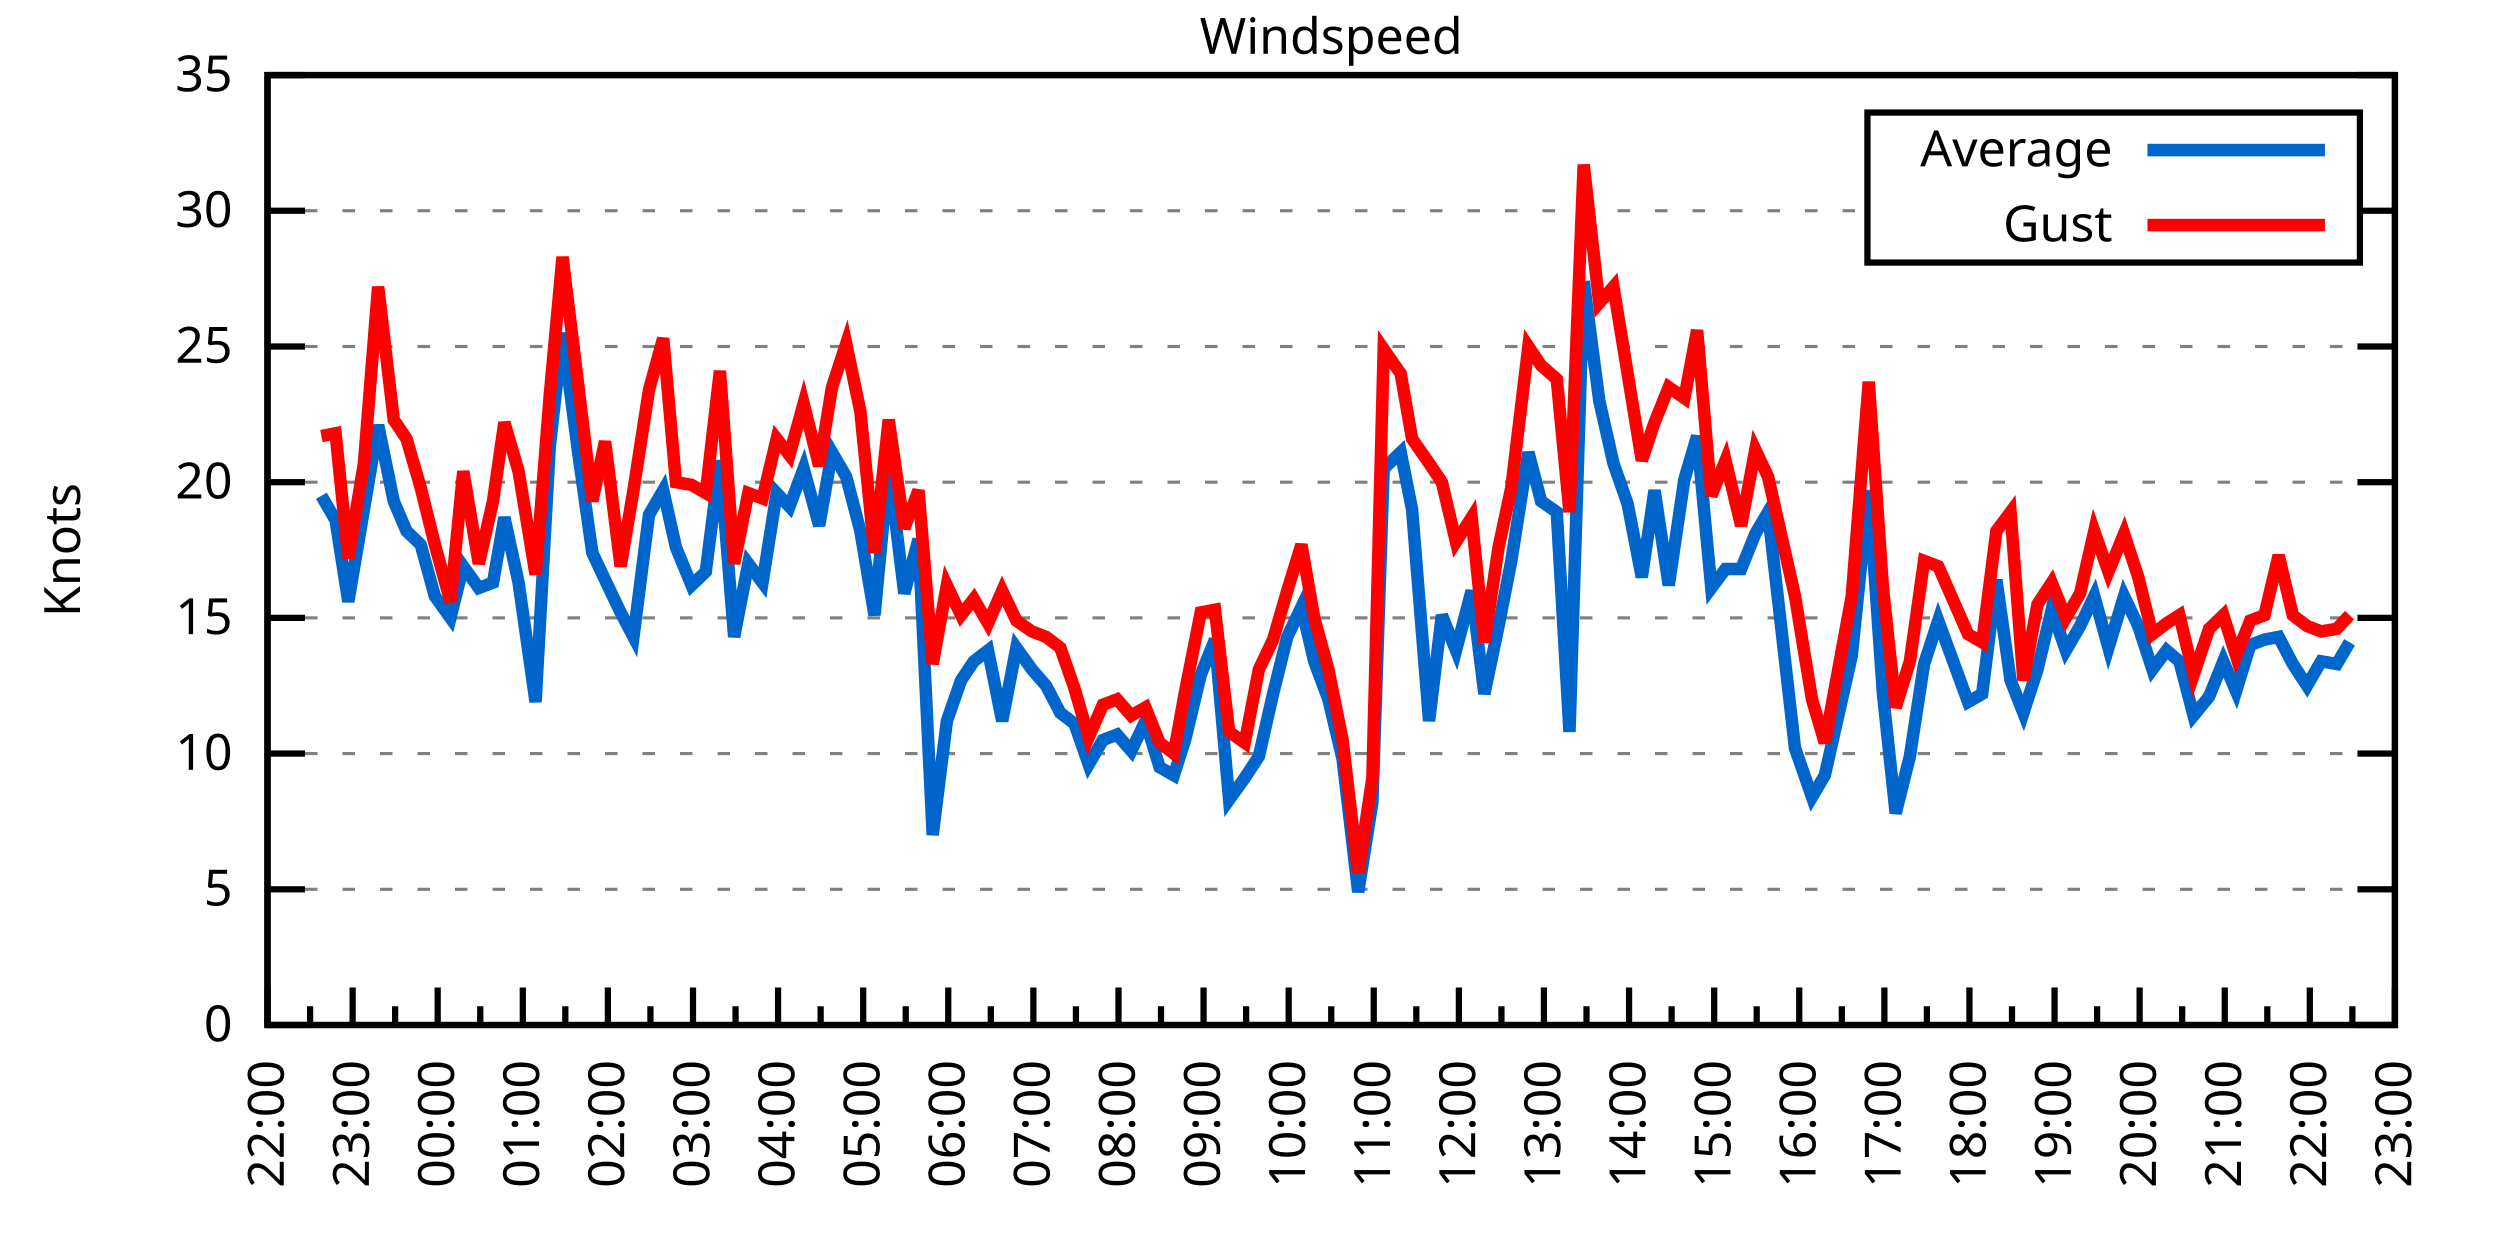
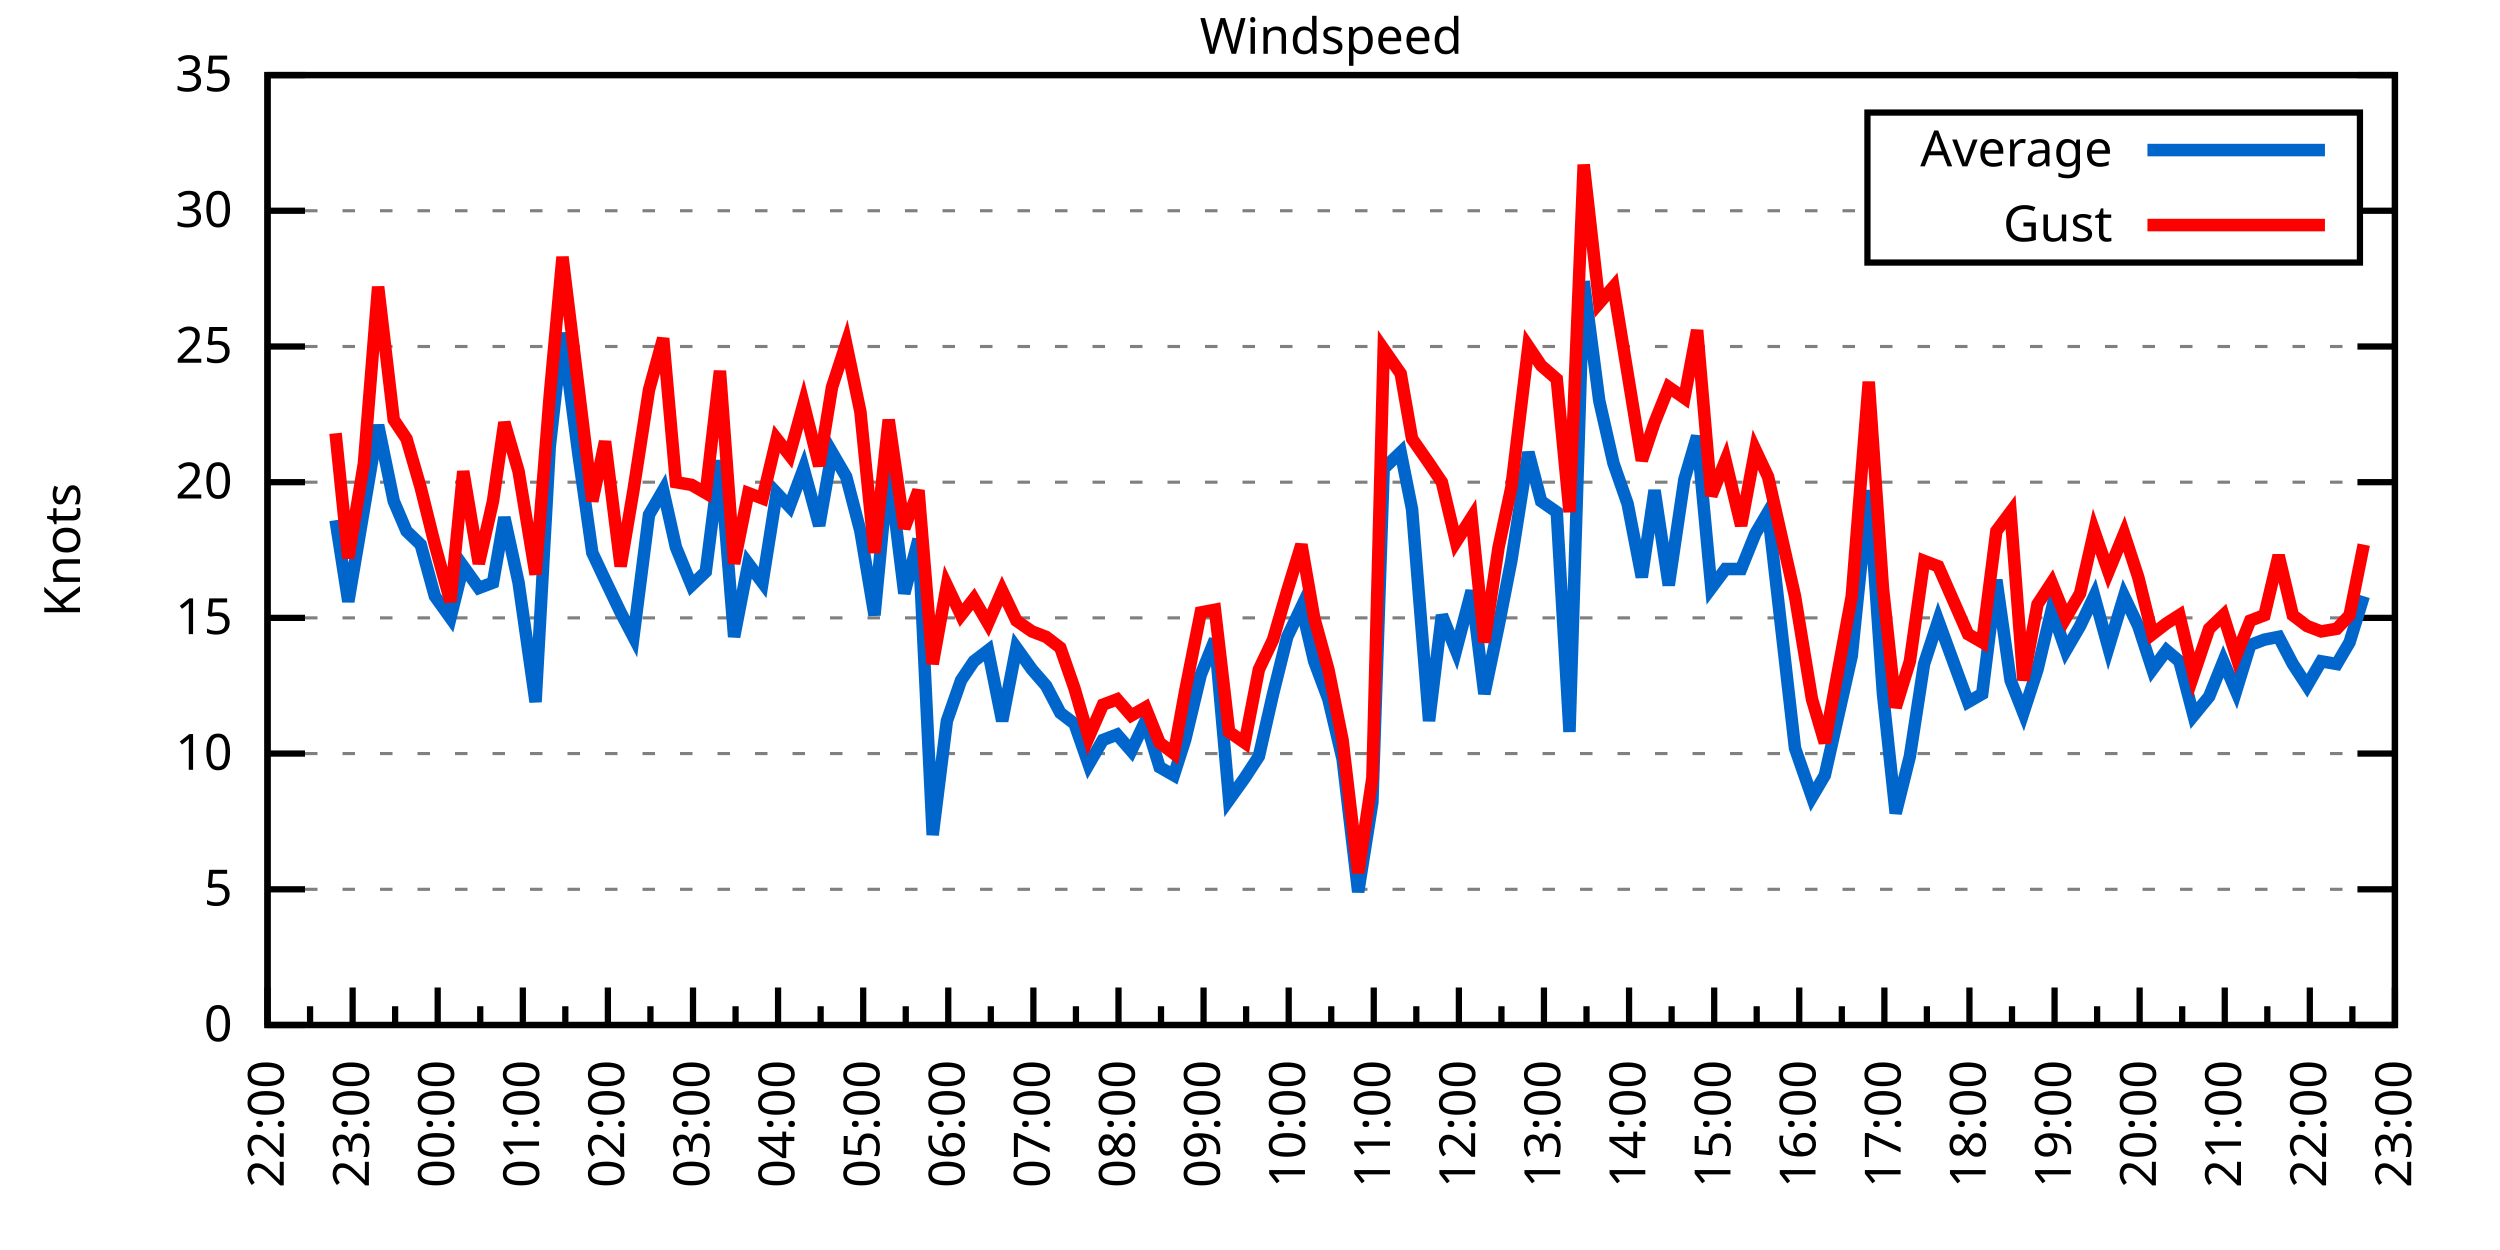
<svg xmlns="http://www.w3.org/2000/svg" xmlns:xlink="http://www.w3.org/1999/xlink" width="400" height="200" viewBox="0 0 400 200">
  <g id="gnuplot_canvas">
    <rect x="0" y="0" width="400" height="200" fill="none" />
    <defs>
      <circle id="gpDot" r="0.5" stroke-width="0.5" stroke="currentColor" />
      <path id="gpPt0" stroke-width="0.333" stroke="currentColor" d="M-1,0 h2 M0,-1 v2" />
      <path id="gpPt1" stroke-width="0.333" stroke="currentColor" d="M-1,-1 L1,1 M1,-1 L-1,1" />
      <path id="gpPt2" stroke-width="0.333" stroke="currentColor" d="M-1,0 L1,0 M0,-1 L0,1 M-1,-1 L1,1 M-1,1 L1,-1" />
      <rect id="gpPt3" stroke-width="0.333" stroke="currentColor" x="-1" y="-1" width="2" height="2" />
      <rect id="gpPt4" stroke-width="0.333" stroke="currentColor" fill="currentColor" x="-1" y="-1" width="2" height="2" />
      <circle id="gpPt5" stroke-width="0.333" stroke="currentColor" cx="0" cy="0" r="1" />
      <use xlink:href="#gpPt5" id="gpPt6" fill="currentColor" stroke="none" />
      <path id="gpPt7" stroke-width="0.333" stroke="currentColor" d="M0,-1.33 L-1.33,0.67 L1.33,0.67 z" />
      <use xlink:href="#gpPt7" id="gpPt8" fill="currentColor" stroke="none" />
      <use xlink:href="#gpPt7" id="gpPt9" stroke="currentColor" transform="rotate(180)" />
      <use xlink:href="#gpPt9" id="gpPt10" fill="currentColor" stroke="none" />
      <use xlink:href="#gpPt3" id="gpPt11" stroke="currentColor" transform="rotate(45)" />
      <use xlink:href="#gpPt11" id="gpPt12" fill="currentColor" stroke="none" />
      <path id="gpPt13" stroke-width="0.333" stroke="currentColor" d="M0,1.330 L1.265,0.411 L0.782,-1.067 L-0.782,-1.076 L-1.265,0.411 z" />
      <use xlink:href="#gpPt13" id="gpPt14" fill="currentColor" stroke="none" />
      <filter id="textbox" filterUnits="objectBoundingBox" x="0" y="0" height="1" width="1">
        <feFlood flood-color="white" flood-opacity="1" result="bgnd" />
        <feComposite in="SourceGraphic" in2="bgnd" operator="atop" />
      </filter>
      <filter id="greybox" filterUnits="objectBoundingBox" x="0" y="0" height="1" width="1">
        <feFlood flood-color="lightgrey" flood-opacity="1" result="grey" />
        <feComposite in="SourceGraphic" in2="grey" operator="atop" />
      </filter>
    </defs>
    <g fill="none" color="white" stroke="currentColor" stroke-width="1.00" stroke-linecap="butt" stroke-linejoin="miter">
</g>
    <g fill="none" color="black" stroke="currentColor" stroke-width="1.00" stroke-linecap="butt" stroke-linejoin="miter">
      <g stroke="none" shape-rendering="crispEdges">
        <polygon fill="rgb(255, 255, 255)" points="42.80,164.00 383.18,164.00 383.18,12.02 42.80,12.02 " />
      </g>
    </g>
    <g fill="none" color="black" stroke="currentColor" stroke-width="1.00" stroke-linecap="butt" stroke-linejoin="miter">
</g>
    <g fill="none" color="black" stroke="black" stroke-width="0.50" stroke-linecap="butt" stroke-linejoin="miter">
</g>
    <g fill="none" color="gray" stroke="currentColor" stroke-width="0.50" stroke-linecap="butt" stroke-linejoin="miter">
      <path stroke="gray" stroke-dasharray="2,4" class="gridline" d="M42.80,164.00 L383.19,164.00  " />
    </g>
    <g fill="none" color="gray" stroke="gray" stroke-width="1.00" stroke-linecap="butt" stroke-linejoin="miter">
</g>
    <g fill="none" color="black" stroke="currentColor" stroke-width="1.00" stroke-linecap="butt" stroke-linejoin="miter">
      <path stroke="black" d="M42.80,164.00 L48.80,164.00 M383.19,164.00 L377.19,164.00  " />
      <g transform="translate(37.20,166.60)" stroke="none" fill="black" font-family="Sans" font-size="8.00" text-anchor="end">
        <text>
          <tspan font-family="Sans"> 0</tspan>
        </text>
      </g>
    </g>
    <g fill="none" color="black" stroke="currentColor" stroke-width="1.00" stroke-linecap="butt" stroke-linejoin="miter">
</g>
    <g fill="none" color="black" stroke="black" stroke-width="0.50" stroke-linecap="butt" stroke-linejoin="miter">
</g>
    <g fill="none" color="gray" stroke="currentColor" stroke-width="0.50" stroke-linecap="butt" stroke-linejoin="miter">
      <path stroke="gray" stroke-dasharray="2,4" class="gridline" d="M42.80,142.29 L383.19,142.29  " />
    </g>
    <g fill="none" color="gray" stroke="gray" stroke-width="1.00" stroke-linecap="butt" stroke-linejoin="miter">
</g>
    <g fill="none" color="black" stroke="currentColor" stroke-width="1.00" stroke-linecap="butt" stroke-linejoin="miter">
      <path stroke="black" d="M42.80,142.29 L48.80,142.29 M383.19,142.29 L377.19,142.29  " />
      <g transform="translate(37.20,144.89)" stroke="none" fill="black" font-family="Sans" font-size="8.00" text-anchor="end">
        <text>
          <tspan font-family="Sans"> 5</tspan>
        </text>
      </g>
    </g>
    <g fill="none" color="black" stroke="currentColor" stroke-width="1.00" stroke-linecap="butt" stroke-linejoin="miter">
</g>
    <g fill="none" color="black" stroke="black" stroke-width="0.50" stroke-linecap="butt" stroke-linejoin="miter">
</g>
    <g fill="none" color="gray" stroke="currentColor" stroke-width="0.50" stroke-linecap="butt" stroke-linejoin="miter">
      <path stroke="gray" stroke-dasharray="2,4" class="gridline" d="M42.80,120.57 L383.19,120.57  " />
    </g>
    <g fill="none" color="gray" stroke="gray" stroke-width="1.00" stroke-linecap="butt" stroke-linejoin="miter">
</g>
    <g fill="none" color="black" stroke="currentColor" stroke-width="1.00" stroke-linecap="butt" stroke-linejoin="miter">
      <path stroke="black" d="M42.80,120.57 L48.80,120.57 M383.19,120.57 L377.19,120.57  " />
      <g transform="translate(37.20,123.17)" stroke="none" fill="black" font-family="Sans" font-size="8.00" text-anchor="end">
        <text>
          <tspan font-family="Sans"> 10</tspan>
        </text>
      </g>
    </g>
    <g fill="none" color="black" stroke="currentColor" stroke-width="1.00" stroke-linecap="butt" stroke-linejoin="miter">
</g>
    <g fill="none" color="black" stroke="black" stroke-width="0.50" stroke-linecap="butt" stroke-linejoin="miter">
</g>
    <g fill="none" color="gray" stroke="currentColor" stroke-width="0.50" stroke-linecap="butt" stroke-linejoin="miter">
      <path stroke="gray" stroke-dasharray="2,4" class="gridline" d="M42.80,98.86 L383.19,98.86  " />
    </g>
    <g fill="none" color="gray" stroke="gray" stroke-width="1.00" stroke-linecap="butt" stroke-linejoin="miter">
</g>
    <g fill="none" color="black" stroke="currentColor" stroke-width="1.00" stroke-linecap="butt" stroke-linejoin="miter">
      <path stroke="black" d="M42.80,98.86 L48.80,98.86 M383.19,98.86 L377.19,98.86  " />
      <g transform="translate(37.20,101.46)" stroke="none" fill="black" font-family="Sans" font-size="8.00" text-anchor="end">
        <text>
          <tspan font-family="Sans"> 15</tspan>
        </text>
      </g>
    </g>
    <g fill="none" color="black" stroke="currentColor" stroke-width="1.00" stroke-linecap="butt" stroke-linejoin="miter">
</g>
    <g fill="none" color="black" stroke="black" stroke-width="0.50" stroke-linecap="butt" stroke-linejoin="miter">
</g>
    <g fill="none" color="gray" stroke="currentColor" stroke-width="0.50" stroke-linecap="butt" stroke-linejoin="miter">
      <path stroke="gray" stroke-dasharray="2,4" class="gridline" d="M42.80,77.15 L383.19,77.15  " />
    </g>
    <g fill="none" color="gray" stroke="gray" stroke-width="1.00" stroke-linecap="butt" stroke-linejoin="miter">
</g>
    <g fill="none" color="black" stroke="currentColor" stroke-width="1.00" stroke-linecap="butt" stroke-linejoin="miter">
      <path stroke="black" d="M42.80,77.15 L48.80,77.15 M383.19,77.15 L377.19,77.15  " />
      <g transform="translate(37.20,79.75)" stroke="none" fill="black" font-family="Sans" font-size="8.00" text-anchor="end">
        <text>
          <tspan font-family="Sans"> 20</tspan>
        </text>
      </g>
    </g>
    <g fill="none" color="black" stroke="currentColor" stroke-width="1.00" stroke-linecap="butt" stroke-linejoin="miter">
</g>
    <g fill="none" color="black" stroke="black" stroke-width="0.50" stroke-linecap="butt" stroke-linejoin="miter">
</g>
    <g fill="none" color="gray" stroke="currentColor" stroke-width="0.50" stroke-linecap="butt" stroke-linejoin="miter">
      <path stroke="gray" stroke-dasharray="2,4" class="gridline" d="M42.80,55.44 L383.19,55.44  " />
    </g>
    <g fill="none" color="gray" stroke="gray" stroke-width="1.00" stroke-linecap="butt" stroke-linejoin="miter">
</g>
    <g fill="none" color="black" stroke="currentColor" stroke-width="1.00" stroke-linecap="butt" stroke-linejoin="miter">
      <path stroke="black" d="M42.80,55.44 L48.80,55.44 M383.19,55.44 L377.19,55.44  " />
      <g transform="translate(37.20,58.04)" stroke="none" fill="black" font-family="Sans" font-size="8.00" text-anchor="end">
        <text>
          <tspan font-family="Sans"> 25</tspan>
        </text>
      </g>
    </g>
    <g fill="none" color="black" stroke="currentColor" stroke-width="1.00" stroke-linecap="butt" stroke-linejoin="miter">
</g>
    <g fill="none" color="black" stroke="black" stroke-width="0.50" stroke-linecap="butt" stroke-linejoin="miter">
</g>
    <g fill="none" color="gray" stroke="currentColor" stroke-width="0.50" stroke-linecap="butt" stroke-linejoin="miter">
      <path stroke="gray" stroke-dasharray="2,4" class="gridline" d="M42.80,33.72 L298.79,33.72 M377.59,33.72 L383.19,33.72  " />
    </g>
    <g fill="none" color="gray" stroke="gray" stroke-width="1.00" stroke-linecap="butt" stroke-linejoin="miter">
</g>
    <g fill="none" color="black" stroke="currentColor" stroke-width="1.00" stroke-linecap="butt" stroke-linejoin="miter">
      <path stroke="black" d="M42.80,33.72 L48.80,33.72 M383.19,33.72 L377.19,33.72  " />
      <g transform="translate(37.20,36.32)" stroke="none" fill="black" font-family="Sans" font-size="8.00" text-anchor="end">
        <text>
          <tspan font-family="Sans"> 30</tspan>
        </text>
      </g>
    </g>
    <g fill="none" color="black" stroke="currentColor" stroke-width="1.00" stroke-linecap="butt" stroke-linejoin="miter">
</g>
    <g fill="none" color="black" stroke="black" stroke-width="0.50" stroke-linecap="butt" stroke-linejoin="miter">
</g>
    <g fill="none" color="gray" stroke="currentColor" stroke-width="0.50" stroke-linecap="butt" stroke-linejoin="miter">
      <path stroke="gray" stroke-dasharray="2,4" class="gridline" d="M42.80,12.01 L383.19,12.01  " />
    </g>
    <g fill="none" color="gray" stroke="gray" stroke-width="1.00" stroke-linecap="butt" stroke-linejoin="miter">
</g>
    <g fill="none" color="black" stroke="currentColor" stroke-width="1.00" stroke-linecap="butt" stroke-linejoin="miter">
      <path stroke="black" d="M42.80,12.01 L48.80,12.01 M383.19,12.01 L377.19,12.01  " />
      <g transform="translate(37.20,14.61)" stroke="none" fill="black" font-family="Sans" font-size="8.00" text-anchor="end">
        <text>
          <tspan font-family="Sans"> 35</tspan>
        </text>
      </g>
    </g>
    <g fill="none" color="black" stroke="currentColor" stroke-width="1.00" stroke-linecap="butt" stroke-linejoin="miter">
      <path stroke="black" d="M42.80,164.00 L42.80,158.00  " />
      <g transform="translate(45.40,169.60) rotate(270)" stroke="none" fill="black" font-family="Sans" font-size="8.00" text-anchor="end">
        <text>
          <tspan font-family="Sans">22:00</tspan>
        </text>
      </g>
    </g>
    <g fill="none" color="black" stroke="currentColor" stroke-width="1.00" stroke-linecap="butt" stroke-linejoin="miter">
      <path stroke="black" d="M49.61,164.00 L49.61,161.00 M56.42,164.00 L56.42,158.00  " />
      <g transform="translate(59.02,169.60) rotate(270)" stroke="none" fill="black" font-family="Sans" font-size="8.00" text-anchor="end">
        <text>
          <tspan font-family="Sans">23:00</tspan>
        </text>
      </g>
    </g>
    <g fill="none" color="black" stroke="currentColor" stroke-width="1.00" stroke-linecap="butt" stroke-linejoin="miter">
      <path stroke="black" d="M63.22,164.00 L63.22,161.00 M70.03,164.00 L70.03,158.00  " />
      <g transform="translate(72.63,169.60) rotate(270)" stroke="none" fill="black" font-family="Sans" font-size="8.00" text-anchor="end">
        <text>
          <tspan font-family="Sans">00:00</tspan>
        </text>
      </g>
    </g>
    <g fill="none" color="black" stroke="currentColor" stroke-width="1.00" stroke-linecap="butt" stroke-linejoin="miter">
      <path stroke="black" d="M76.84,164.00 L76.84,161.00 M83.65,164.00 L83.65,158.00  " />
      <g transform="translate(86.25,169.60) rotate(270)" stroke="none" fill="black" font-family="Sans" font-size="8.00" text-anchor="end">
        <text>
          <tspan font-family="Sans">01:00</tspan>
        </text>
      </g>
    </g>
    <g fill="none" color="black" stroke="currentColor" stroke-width="1.00" stroke-linecap="butt" stroke-linejoin="miter">
      <path stroke="black" d="M90.45,164.00 L90.45,161.00 M97.26,164.00 L97.26,158.00  " />
      <g transform="translate(99.86,169.60) rotate(270)" stroke="none" fill="black" font-family="Sans" font-size="8.00" text-anchor="end">
        <text>
          <tspan font-family="Sans">02:00</tspan>
        </text>
      </g>
    </g>
    <g fill="none" color="black" stroke="currentColor" stroke-width="1.00" stroke-linecap="butt" stroke-linejoin="miter">
      <path stroke="black" d="M104.07,164.00 L104.07,161.00 M110.88,164.00 L110.88,158.00  " />
      <g transform="translate(113.48,169.60) rotate(270)" stroke="none" fill="black" font-family="Sans" font-size="8.00" text-anchor="end">
        <text>
          <tspan font-family="Sans">03:00</tspan>
        </text>
      </g>
    </g>
    <g fill="none" color="black" stroke="currentColor" stroke-width="1.00" stroke-linecap="butt" stroke-linejoin="miter">
      <path stroke="black" d="M117.69,164.00 L117.69,161.00 M124.49,164.00 L124.49,158.00  " />
      <g transform="translate(127.09,169.60) rotate(270)" stroke="none" fill="black" font-family="Sans" font-size="8.00" text-anchor="end">
        <text>
          <tspan font-family="Sans">04:00</tspan>
        </text>
      </g>
    </g>
    <g fill="none" color="black" stroke="currentColor" stroke-width="1.00" stroke-linecap="butt" stroke-linejoin="miter">
      <path stroke="black" d="M131.30,164.00 L131.30,161.00 M138.11,164.00 L138.11,158.00  " />
      <g transform="translate(140.71,169.60) rotate(270)" stroke="none" fill="black" font-family="Sans" font-size="8.00" text-anchor="end">
        <text>
          <tspan font-family="Sans">05:00</tspan>
        </text>
      </g>
    </g>
    <g fill="none" color="black" stroke="currentColor" stroke-width="1.00" stroke-linecap="butt" stroke-linejoin="miter">
      <path stroke="black" d="M144.92,164.00 L144.92,161.00 M151.72,164.00 L151.72,158.00  " />
      <g transform="translate(154.32,169.60) rotate(270)" stroke="none" fill="black" font-family="Sans" font-size="8.00" text-anchor="end">
        <text>
          <tspan font-family="Sans">06:00</tspan>
        </text>
      </g>
    </g>
    <g fill="none" color="black" stroke="currentColor" stroke-width="1.00" stroke-linecap="butt" stroke-linejoin="miter">
      <path stroke="black" d="M158.53,164.00 L158.53,161.00 M165.34,164.00 L165.34,158.00  " />
      <g transform="translate(167.94,169.60) rotate(270)" stroke="none" fill="black" font-family="Sans" font-size="8.00" text-anchor="end">
        <text>
          <tspan font-family="Sans">07:00</tspan>
        </text>
      </g>
    </g>
    <g fill="none" color="black" stroke="currentColor" stroke-width="1.00" stroke-linecap="butt" stroke-linejoin="miter">
      <path stroke="black" d="M172.15,164.00 L172.15,161.00 M178.96,164.00 L178.96,158.00  " />
      <g transform="translate(181.56,169.60) rotate(270)" stroke="none" fill="black" font-family="Sans" font-size="8.00" text-anchor="end">
        <text>
          <tspan font-family="Sans">08:00</tspan>
        </text>
      </g>
    </g>
    <g fill="none" color="black" stroke="currentColor" stroke-width="1.00" stroke-linecap="butt" stroke-linejoin="miter">
      <path stroke="black" d="M185.76,164.00 L185.76,161.00 M192.57,164.00 L192.57,158.00  " />
      <g transform="translate(195.17,169.60) rotate(270)" stroke="none" fill="black" font-family="Sans" font-size="8.00" text-anchor="end">
        <text>
          <tspan font-family="Sans">09:00</tspan>
        </text>
      </g>
    </g>
    <g fill="none" color="black" stroke="currentColor" stroke-width="1.00" stroke-linecap="butt" stroke-linejoin="miter">
      <path stroke="black" d="M199.38,164.00 L199.38,161.00 M206.19,164.00 L206.19,158.00  " />
      <g transform="translate(208.79,169.60) rotate(270)" stroke="none" fill="black" font-family="Sans" font-size="8.00" text-anchor="end">
        <text>
          <tspan font-family="Sans">10:00</tspan>
        </text>
      </g>
    </g>
    <g fill="none" color="black" stroke="currentColor" stroke-width="1.00" stroke-linecap="butt" stroke-linejoin="miter">
      <path stroke="black" d="M213.00,164.00 L213.00,161.00 M219.80,164.00 L219.80,158.00  " />
      <g transform="translate(222.40,169.60) rotate(270)" stroke="none" fill="black" font-family="Sans" font-size="8.00" text-anchor="end">
        <text>
          <tspan font-family="Sans">11:00</tspan>
        </text>
      </g>
    </g>
    <g fill="none" color="black" stroke="currentColor" stroke-width="1.00" stroke-linecap="butt" stroke-linejoin="miter">
      <path stroke="black" d="M226.61,164.00 L226.61,161.00 M233.42,164.00 L233.42,158.00  " />
      <g transform="translate(236.02,169.60) rotate(270)" stroke="none" fill="black" font-family="Sans" font-size="8.00" text-anchor="end">
        <text>
          <tspan font-family="Sans">12:00</tspan>
        </text>
      </g>
    </g>
    <g fill="none" color="black" stroke="currentColor" stroke-width="1.00" stroke-linecap="butt" stroke-linejoin="miter">
      <path stroke="black" d="M240.23,164.00 L240.23,161.00 M247.03,164.00 L247.03,158.00  " />
      <g transform="translate(249.63,169.60) rotate(270)" stroke="none" fill="black" font-family="Sans" font-size="8.00" text-anchor="end">
        <text>
          <tspan font-family="Sans">13:00</tspan>
        </text>
      </g>
    </g>
    <g fill="none" color="black" stroke="currentColor" stroke-width="1.00" stroke-linecap="butt" stroke-linejoin="miter">
      <path stroke="black" d="M253.84,164.00 L253.84,161.00 M260.65,164.00 L260.65,158.00  " />
      <g transform="translate(263.25,169.60) rotate(270)" stroke="none" fill="black" font-family="Sans" font-size="8.00" text-anchor="end">
        <text>
          <tspan font-family="Sans">14:00</tspan>
        </text>
      </g>
    </g>
    <g fill="none" color="black" stroke="currentColor" stroke-width="1.00" stroke-linecap="butt" stroke-linejoin="miter">
      <path stroke="black" d="M267.46,164.00 L267.46,161.00 M274.27,164.00 L274.27,158.00  " />
      <g transform="translate(276.87,169.60) rotate(270)" stroke="none" fill="black" font-family="Sans" font-size="8.00" text-anchor="end">
        <text>
          <tspan font-family="Sans">15:00</tspan>
        </text>
      </g>
    </g>
    <g fill="none" color="black" stroke="currentColor" stroke-width="1.00" stroke-linecap="butt" stroke-linejoin="miter">
      <path stroke="black" d="M281.07,164.00 L281.07,161.00 M287.88,164.00 L287.88,158.00  " />
      <g transform="translate(290.48,169.60) rotate(270)" stroke="none" fill="black" font-family="Sans" font-size="8.00" text-anchor="end">
        <text>
          <tspan font-family="Sans">16:00</tspan>
        </text>
      </g>
    </g>
    <g fill="none" color="black" stroke="currentColor" stroke-width="1.00" stroke-linecap="butt" stroke-linejoin="miter">
      <path stroke="black" d="M294.69,164.00 L294.69,161.00 M301.50,164.00 L301.50,158.00  " />
      <g transform="translate(304.10,169.60) rotate(270)" stroke="none" fill="black" font-family="Sans" font-size="8.00" text-anchor="end">
        <text>
          <tspan font-family="Sans">17:00</tspan>
        </text>
      </g>
    </g>
    <g fill="none" color="black" stroke="currentColor" stroke-width="1.00" stroke-linecap="butt" stroke-linejoin="miter">
      <path stroke="black" d="M308.30,164.00 L308.30,161.00 M315.11,164.00 L315.11,158.00  " />
      <g transform="translate(317.71,169.60) rotate(270)" stroke="none" fill="black" font-family="Sans" font-size="8.00" text-anchor="end">
        <text>
          <tspan font-family="Sans">18:00</tspan>
        </text>
      </g>
    </g>
    <g fill="none" color="black" stroke="currentColor" stroke-width="1.00" stroke-linecap="butt" stroke-linejoin="miter">
      <path stroke="black" d="M321.92,164.00 L321.92,161.00 M328.73,164.00 L328.73,158.00  " />
      <g transform="translate(331.33,169.60) rotate(270)" stroke="none" fill="black" font-family="Sans" font-size="8.00" text-anchor="end">
        <text>
          <tspan font-family="Sans">19:00</tspan>
        </text>
      </g>
    </g>
    <g fill="none" color="black" stroke="currentColor" stroke-width="1.00" stroke-linecap="butt" stroke-linejoin="miter">
      <path stroke="black" d="M335.54,164.00 L335.54,161.00 M342.34,164.00 L342.34,158.00  " />
      <g transform="translate(344.94,169.60) rotate(270)" stroke="none" fill="black" font-family="Sans" font-size="8.00" text-anchor="end">
        <text>
          <tspan font-family="Sans">20:00</tspan>
        </text>
      </g>
    </g>
    <g fill="none" color="black" stroke="currentColor" stroke-width="1.00" stroke-linecap="butt" stroke-linejoin="miter">
      <path stroke="black" d="M349.15,164.00 L349.15,161.00 M355.96,164.00 L355.96,158.00  " />
      <g transform="translate(358.56,169.60) rotate(270)" stroke="none" fill="black" font-family="Sans" font-size="8.00" text-anchor="end">
        <text>
          <tspan font-family="Sans">21:00</tspan>
        </text>
      </g>
    </g>
    <g fill="none" color="black" stroke="currentColor" stroke-width="1.00" stroke-linecap="butt" stroke-linejoin="miter">
      <path stroke="black" d="M362.77,164.00 L362.77,161.00 M369.57,164.00 L369.57,158.00  " />
      <g transform="translate(372.17,169.60) rotate(270)" stroke="none" fill="black" font-family="Sans" font-size="8.00" text-anchor="end">
        <text>
          <tspan font-family="Sans">22:00</tspan>
        </text>
      </g>
    </g>
    <g fill="none" color="black" stroke="currentColor" stroke-width="1.00" stroke-linecap="butt" stroke-linejoin="miter">
      <path stroke="black" d="M376.38,164.00 L376.38,161.00 M383.19,164.00 L383.19,158.00  " />
      <g transform="translate(385.79,169.60) rotate(270)" stroke="none" fill="black" font-family="Sans" font-size="8.00" text-anchor="end">
        <text>
          <tspan font-family="Sans">23:00</tspan>
        </text>
      </g>
    </g>
    <g fill="none" color="black" stroke="currentColor" stroke-width="1.00" stroke-linecap="butt" stroke-linejoin="miter">
</g>
    <g fill="none" color="black" stroke="currentColor" stroke-width="1.00" stroke-linecap="butt" stroke-linejoin="miter">
      <path stroke="black" d="M42.80,12.01 L42.80,164.00 L383.19,164.00 L383.19,12.01 L42.80,12.01 Z  " />
    </g>
    <g fill="none" color="black" stroke="currentColor" stroke-width="1.00" stroke-linecap="butt" stroke-linejoin="miter">
      <g transform="translate(12.80,88.01) rotate(270)" stroke="none" fill="black" font-family="Sans" font-size="8.00" text-anchor="middle">
        <text>
          <tspan font-family="Sans">Knots</tspan>
        </text>
      </g>
    </g>
    <g fill="none" color="black" stroke="currentColor" stroke-width="1.00" stroke-linecap="butt" stroke-linejoin="miter">
</g>
    <g fill="none" color="black" stroke="currentColor" stroke-width="1.00" stroke-linecap="butt" stroke-linejoin="miter">
      <path stroke="black" d="M298.79,42.01 L298.79,18.01 L377.59,18.01 L377.59,42.01 L298.79,42.01 Z  " />
    </g>
    <g id="Windspeed_plot_1">
      <g fill="none" color="white" stroke="black" stroke-width="2.00" stroke-linecap="butt" stroke-linejoin="miter">
</g>
      <g fill="none" color="black" stroke="currentColor" stroke-width="2.00" stroke-linecap="butt" stroke-linejoin="miter">
        <g transform="translate(337.99,26.61)" stroke="none" fill="black" font-family="Sans" font-size="8.00" text-anchor="end">
          <text>
            <tspan font-family="Sans">Average</tspan>
          </text>
        </g>
      </g>
      <g fill="none" color="black" stroke="currentColor" stroke-width="2.00" stroke-linecap="butt" stroke-linejoin="miter">
-         <path stroke="rgb(  0, 102, 204)" d="M343.59,24.01 L371.99,24.01 M51.42,79.32 L53.69,83.23 L55.73,96.26 L58.23,81.49 L60.50,68.03 L63.00,80.19   L65.04,84.97 L67.31,87.14 L69.58,95.39 L72.07,98.86 L74.12,90.61 L76.61,94.08 L78.88,93.22 L80.70,82.79   L82.97,93.22 L85.69,112.32 L87.96,71.50 L90.00,53.26 L92.50,72.37 L94.77,88.44 L96.81,92.78 L99.30,97.99   L101.35,101.90 L103.84,82.36 L106.11,78.45 L108.15,87.57 L110.65,93.65 L112.92,91.48 L115.19,73.67 L117.46,101.90   L119.73,90.18 L122.00,93.22 L124.27,78.89 L126.31,81.06 L128.58,74.98 L131.07,84.10 L133.12,72.37 L135.39,76.28   L137.66,84.97 L139.92,98.43 L142.19,74.54 L144.69,94.95 L146.96,86.27 L149.23,133.60 L151.50,115.36 L153.77,108.85   L155.81,105.81 L158.08,104.07 L160.35,115.36 L162.62,103.64 L165.11,107.11 L167.38,109.72 L169.65,114.06 L171.92,115.80   L174.19,122.31 L176.46,118.40 L178.73,117.53 L181.00,120.14 L183.27,115.36 L185.54,122.75 L187.81,124.05 L189.62,118.40   L192.12,107.98 L194.39,102.34 L196.66,127.96 L199.15,124.48 L201.42,121.01 L203.69,111.02 L205.96,101.90 L208.23,97.12   L210.27,105.81 L212.54,111.89 L214.81,121.44 L217.31,142.72 L219.58,128.39 L221.39,74.98 L224.11,72.37 L225.93,81.49   L228.65,115.36 L230.70,98.43 L232.96,104.07 L235.46,94.52 L237.50,111.02 L239.77,100.16 L241.81,89.74 L244.54,72.37   L246.58,80.19 L249.08,81.93 L251.12,117.10 L253.39,45.01 L255.88,64.12 L258.15,74.11 L260.42,80.62 L262.69,92.35   L264.73,78.45 L267.00,93.65 L269.50,76.71 L271.54,69.77 L273.81,94.08 L276.08,91.04 L278.58,91.04 L280.85,85.40   L282.89,81.93 L287.20,119.71 L289.92,127.52 L291.97,124.05 L296.28,104.94 L299.00,78.45 L301.27,111.02 L303.31,130.13   L305.58,121.01 L307.85,106.24 L310.12,99.30 L314.89,112.32 L317.15,111.02 L319.42,92.78 L321.69,108.85 L323.74,114.06   L326.00,107.11 L328.27,97.56 L330.54,104.07 L332.81,100.16 L335.08,95.39 L337.35,103.64 L339.85,95.39 L342.12,100.16   L344.39,107.11 L346.65,104.07 L348.70,105.81 L350.97,114.49 L353.46,111.45 L355.73,105.81 L357.77,110.59 L360.04,103.20   L362.31,102.34 L364.58,101.90 L366.85,106.24 L369.12,109.72 L371.39,105.81 L373.89,106.24 L375.93,102.77  " />
+         <path stroke="rgb(  0, 102, 204)" d="M343.59,24.01 L371.99,24.01 M53.69,83.23 L55.73,96.26 L58.23,81.49 L60.50,68.03 L63.00,80.19 L65.04,84.97   L67.31,87.14 L69.58,95.39 L72.07,98.86 L74.12,90.61 L76.61,94.08 L78.88,93.22 L80.70,82.79 L82.97,93.22   L85.69,112.32 L87.96,71.50 L90.00,53.26 L92.50,72.37 L94.77,88.44 L96.81,92.78 L99.30,97.99 L101.35,101.90   L103.84,82.36 L106.11,78.45 L108.15,87.57 L110.65,93.65 L112.92,91.48 L115.19,73.67 L117.46,101.90 L119.73,90.18   L122.00,93.22 L124.27,78.89 L126.31,81.06 L128.58,74.98 L131.07,84.10 L133.12,72.37 L135.39,76.28 L137.66,84.97   L139.92,98.43 L142.19,74.54 L144.69,94.95 L146.96,86.27 L149.23,133.60 L151.50,115.36 L153.77,108.85 L155.81,105.81   L158.08,104.07 L160.35,115.36 L162.62,103.64 L165.11,107.11 L167.38,109.72 L169.65,114.06 L171.92,115.80 L174.19,122.31   L176.46,118.40 L178.73,117.53 L181.00,120.14 L183.27,115.36 L185.54,122.75 L187.81,124.05 L189.62,118.40 L192.12,107.98   L194.39,102.34 L196.66,127.96 L199.15,124.48 L201.42,121.01 L203.69,111.02 L205.96,101.90 L208.23,97.12 L210.27,105.81   L212.54,111.89 L214.81,121.44 L217.31,142.72 L219.58,128.39 L221.39,74.98 L224.11,72.37 L225.93,81.49 L228.65,115.36   L230.70,98.43 L232.96,104.07 L235.46,94.52 L237.50,111.02 L239.77,100.16 L241.81,89.74 L244.54,72.37 L246.58,80.19   L249.08,81.93 L251.12,117.10 L253.39,45.01 L255.88,64.12 L258.15,74.11 L260.42,80.62 L262.69,92.35 L264.73,78.45   L267.00,93.65 L269.50,76.71 L271.54,69.77 L273.81,94.08 L276.08,91.04 L278.58,91.04 L280.85,85.40 L282.89,81.93   L287.20,119.71 L289.92,127.52 L291.97,124.05 L296.28,104.94 L299.00,78.45 L301.27,111.02 L303.31,130.13 L305.58,121.01   L307.85,106.24 L310.12,99.30 L314.89,112.32 L317.15,111.02 L319.42,92.78 L321.69,108.85 L323.74,114.06 L326.00,107.11   L328.27,97.56 L330.54,104.07 L332.81,100.16 L335.08,95.39 L337.35,103.64 L339.85,95.39 L342.12,100.16 L344.39,107.11   L346.65,104.07 L348.70,105.81 L350.97,114.49 L353.46,111.45 L355.73,105.81 L357.77,110.59 L360.04,103.20 L362.31,102.34   L364.58,101.90 L366.85,106.24 L369.12,109.72 L371.39,105.81 L373.89,106.24 L375.93,102.77 L378.20,95.39  " />
      </g>
    </g>
    <g id="Windspeed_plot_2">
      <g fill="none" color="black" stroke="currentColor" stroke-width="2.00" stroke-linecap="butt" stroke-linejoin="miter">
        <g transform="translate(337.99,38.61)" stroke="none" fill="black" font-family="Sans" font-size="8.00" text-anchor="end">
          <text>
            <tspan font-family="Sans">Gust</tspan>
          </text>
        </g>
      </g>
      <g fill="none" color="black" stroke="currentColor" stroke-width="2.00" stroke-linecap="butt" stroke-linejoin="miter">
-         <path stroke="rgb(255,   0,   0)" d="M343.59,36.01 L371.99,36.01 M51.42,69.77 L53.69,69.33 L55.73,89.31 L58.23,74.11 L60.50,45.88 L63.00,67.16   L65.04,70.20 L67.31,78.02 L69.58,87.14 L72.07,96.26 L74.12,75.41 L76.61,90.18 L78.88,80.19 L80.70,67.59   L82.97,75.41 L85.69,91.91 L87.96,63.25 L90.00,41.11 L92.50,61.52 L94.77,80.19 L96.81,70.63 L99.30,90.61   L101.35,78.45 L103.84,62.38 L106.11,54.13 L108.15,77.15 L110.65,77.58 L112.92,78.89 L115.19,59.34 L117.46,90.18   L119.73,78.89 L122.00,79.75 L124.27,70.20 L126.31,72.81 L128.58,64.56 L131.07,74.54 L133.12,61.95 L135.39,55.00   L137.66,65.86 L139.92,88.44 L142.19,67.16 L144.69,84.53 L146.96,78.45 L149.23,106.24 L151.50,93.65 L153.77,98.43   L155.81,95.82 L158.08,99.73 L160.35,94.52 L162.62,99.30 L165.11,101.03 L167.38,101.90 L169.65,103.64 L171.92,110.15   L174.19,117.97 L176.46,112.76 L178.73,111.89 L181.00,114.49 L183.27,113.19 L185.54,118.84 L187.81,120.57 L189.62,110.59   L192.12,97.99 L194.39,97.56 L196.66,117.10 L199.15,118.84 L201.42,107.11 L203.69,102.34 L205.96,94.52 L208.23,87.14   L210.27,98.86 L212.54,107.11 L214.81,118.40 L217.31,139.68 L219.58,124.48 L221.39,55.87 L224.11,59.78 L225.93,70.20   L228.65,74.11 L230.70,77.15 L232.96,86.70 L235.46,82.79 L237.50,102.77 L239.77,87.57 L241.81,78.02 L244.54,55.44   L246.58,58.48 L249.08,60.65 L251.12,81.93 L253.39,26.34 L255.88,48.49 L258.15,45.88 L260.42,59.78 L262.69,73.67   L264.73,67.59 L267.00,61.95 L269.50,63.69 L271.54,52.83 L273.81,79.32 L276.08,73.67 L278.58,84.10 L280.85,71.94   L282.89,76.28 L287.20,95.39 L289.92,111.89 L291.97,118.84 L296.28,95.39 L299.00,61.08 L301.27,94.08 L303.31,113.19   L305.58,105.81 L307.85,89.74 L310.12,90.61 L314.89,101.47 L317.15,102.77 L319.42,84.97 L321.69,81.93 L323.74,108.85   L326.00,96.69 L328.27,93.22 L330.54,98.86 L332.81,94.95 L335.08,84.97 L337.35,91.48 L339.85,85.40 L342.12,92.35   L344.39,101.47 L346.65,99.73 L348.70,98.43 L350.97,107.98 L353.46,100.60 L355.73,98.43 L357.77,104.94 L360.04,99.30   L362.31,98.43 L364.58,88.87 L366.85,98.43 L369.12,100.16 L371.39,101.03 L373.89,100.60 L375.93,98.43  " />
+         <path stroke="rgb(255,   0,   0)" d="M343.59,36.01 L371.99,36.01 M53.69,69.33 L55.73,89.31 L58.23,74.11 L60.50,45.88 L63.00,67.16 L65.04,70.20   L67.31,78.02 L69.58,87.14 L72.07,96.26 L74.12,75.41 L76.61,90.18 L78.88,80.19 L80.70,67.59 L82.97,75.41   L85.69,91.91 L87.96,63.25 L90.00,41.11 L92.50,61.52 L94.77,80.19 L96.81,70.63 L99.30,90.61 L101.35,78.45   L103.84,62.38 L106.11,54.13 L108.15,77.15 L110.65,77.58 L112.92,78.89 L115.19,59.34 L117.46,90.18 L119.73,78.89   L122.00,79.75 L124.27,70.20 L126.31,72.81 L128.58,64.56 L131.07,74.54 L133.12,61.95 L135.39,55.00 L137.66,65.86   L139.92,88.44 L142.19,67.16 L144.69,84.53 L146.96,78.45 L149.23,106.24 L151.50,93.65 L153.77,98.43 L155.81,95.82   L158.08,99.73 L160.35,94.52 L162.62,99.30 L165.11,101.03 L167.38,101.90 L169.65,103.64 L171.92,110.15 L174.19,117.97   L176.46,112.76 L178.73,111.89 L181.00,114.49 L183.27,113.19 L185.54,118.84 L187.81,120.57 L189.62,110.59 L192.12,97.99   L194.39,97.56 L196.66,117.10 L199.15,118.84 L201.42,107.11 L203.69,102.34 L205.96,94.52 L208.23,87.14 L210.27,98.86   L212.54,107.11 L214.81,118.40 L217.31,139.68 L219.58,124.48 L221.39,55.87 L224.11,59.78 L225.93,70.20 L228.65,74.11   L230.70,77.15 L232.96,86.70 L235.46,82.79 L237.50,102.77 L239.77,87.57 L241.81,78.02 L244.54,55.44 L246.58,58.48   L249.08,60.65 L251.12,81.93 L253.39,26.34 L255.88,48.49 L258.15,45.88 L260.42,59.78 L262.69,73.67 L264.73,67.59   L267.00,61.95 L269.50,63.69 L271.54,52.83 L273.81,79.32 L276.08,73.67 L278.58,84.10 L280.85,71.94 L282.89,76.28   L287.20,95.39 L289.92,111.89 L291.97,118.84 L296.28,95.39 L299.00,61.08 L301.27,94.08 L303.31,113.19 L305.58,105.81   L307.85,89.74 L310.12,90.61 L314.89,101.47 L317.15,102.77 L319.42,84.97 L321.69,81.93 L323.74,108.85 L326.00,96.69   L328.27,93.22 L330.54,98.86 L332.81,94.95 L335.08,84.97 L337.35,91.48 L339.85,85.40 L342.12,92.35 L344.39,101.47   L346.65,99.73 L348.70,98.43 L350.97,107.98 L353.46,100.60 L355.73,98.43 L357.77,104.94 L360.04,99.30 L362.31,98.43   L364.58,88.87 L366.85,98.43 L369.12,100.16 L371.39,101.03 L373.89,100.60 L375.93,98.43 L378.20,87.14  " />
      </g>
    </g>
    <g fill="none" color="black" stroke="currentColor" stroke-width="2.00" stroke-linecap="butt" stroke-linejoin="miter">
</g>
    <g fill="none" color="black" stroke="black" stroke-width="1.00" stroke-linecap="butt" stroke-linejoin="miter">
</g>
    <g fill="none" color="black" stroke="currentColor" stroke-width="1.00" stroke-linecap="butt" stroke-linejoin="miter">
      <path stroke="black" d="M42.80,12.01 L42.80,164.00 L383.19,164.00 L383.19,12.01 L42.80,12.01 Z  " />
    </g>
    <g fill="none" color="black" stroke="currentColor" stroke-width="1.00" stroke-linecap="butt" stroke-linejoin="miter">
      <g transform="translate(212.99,8.61)" stroke="none" fill="black" font-family="Sans" font-size="8.00" text-anchor="middle">
        <text>
          <tspan font-family="Sans">Windspeed</tspan>
        </text>
      </g>
    </g>
    <g fill="none" color="black" stroke="currentColor" stroke-width="1.00" stroke-linecap="butt" stroke-linejoin="miter">
</g>
  </g>
</svg>
